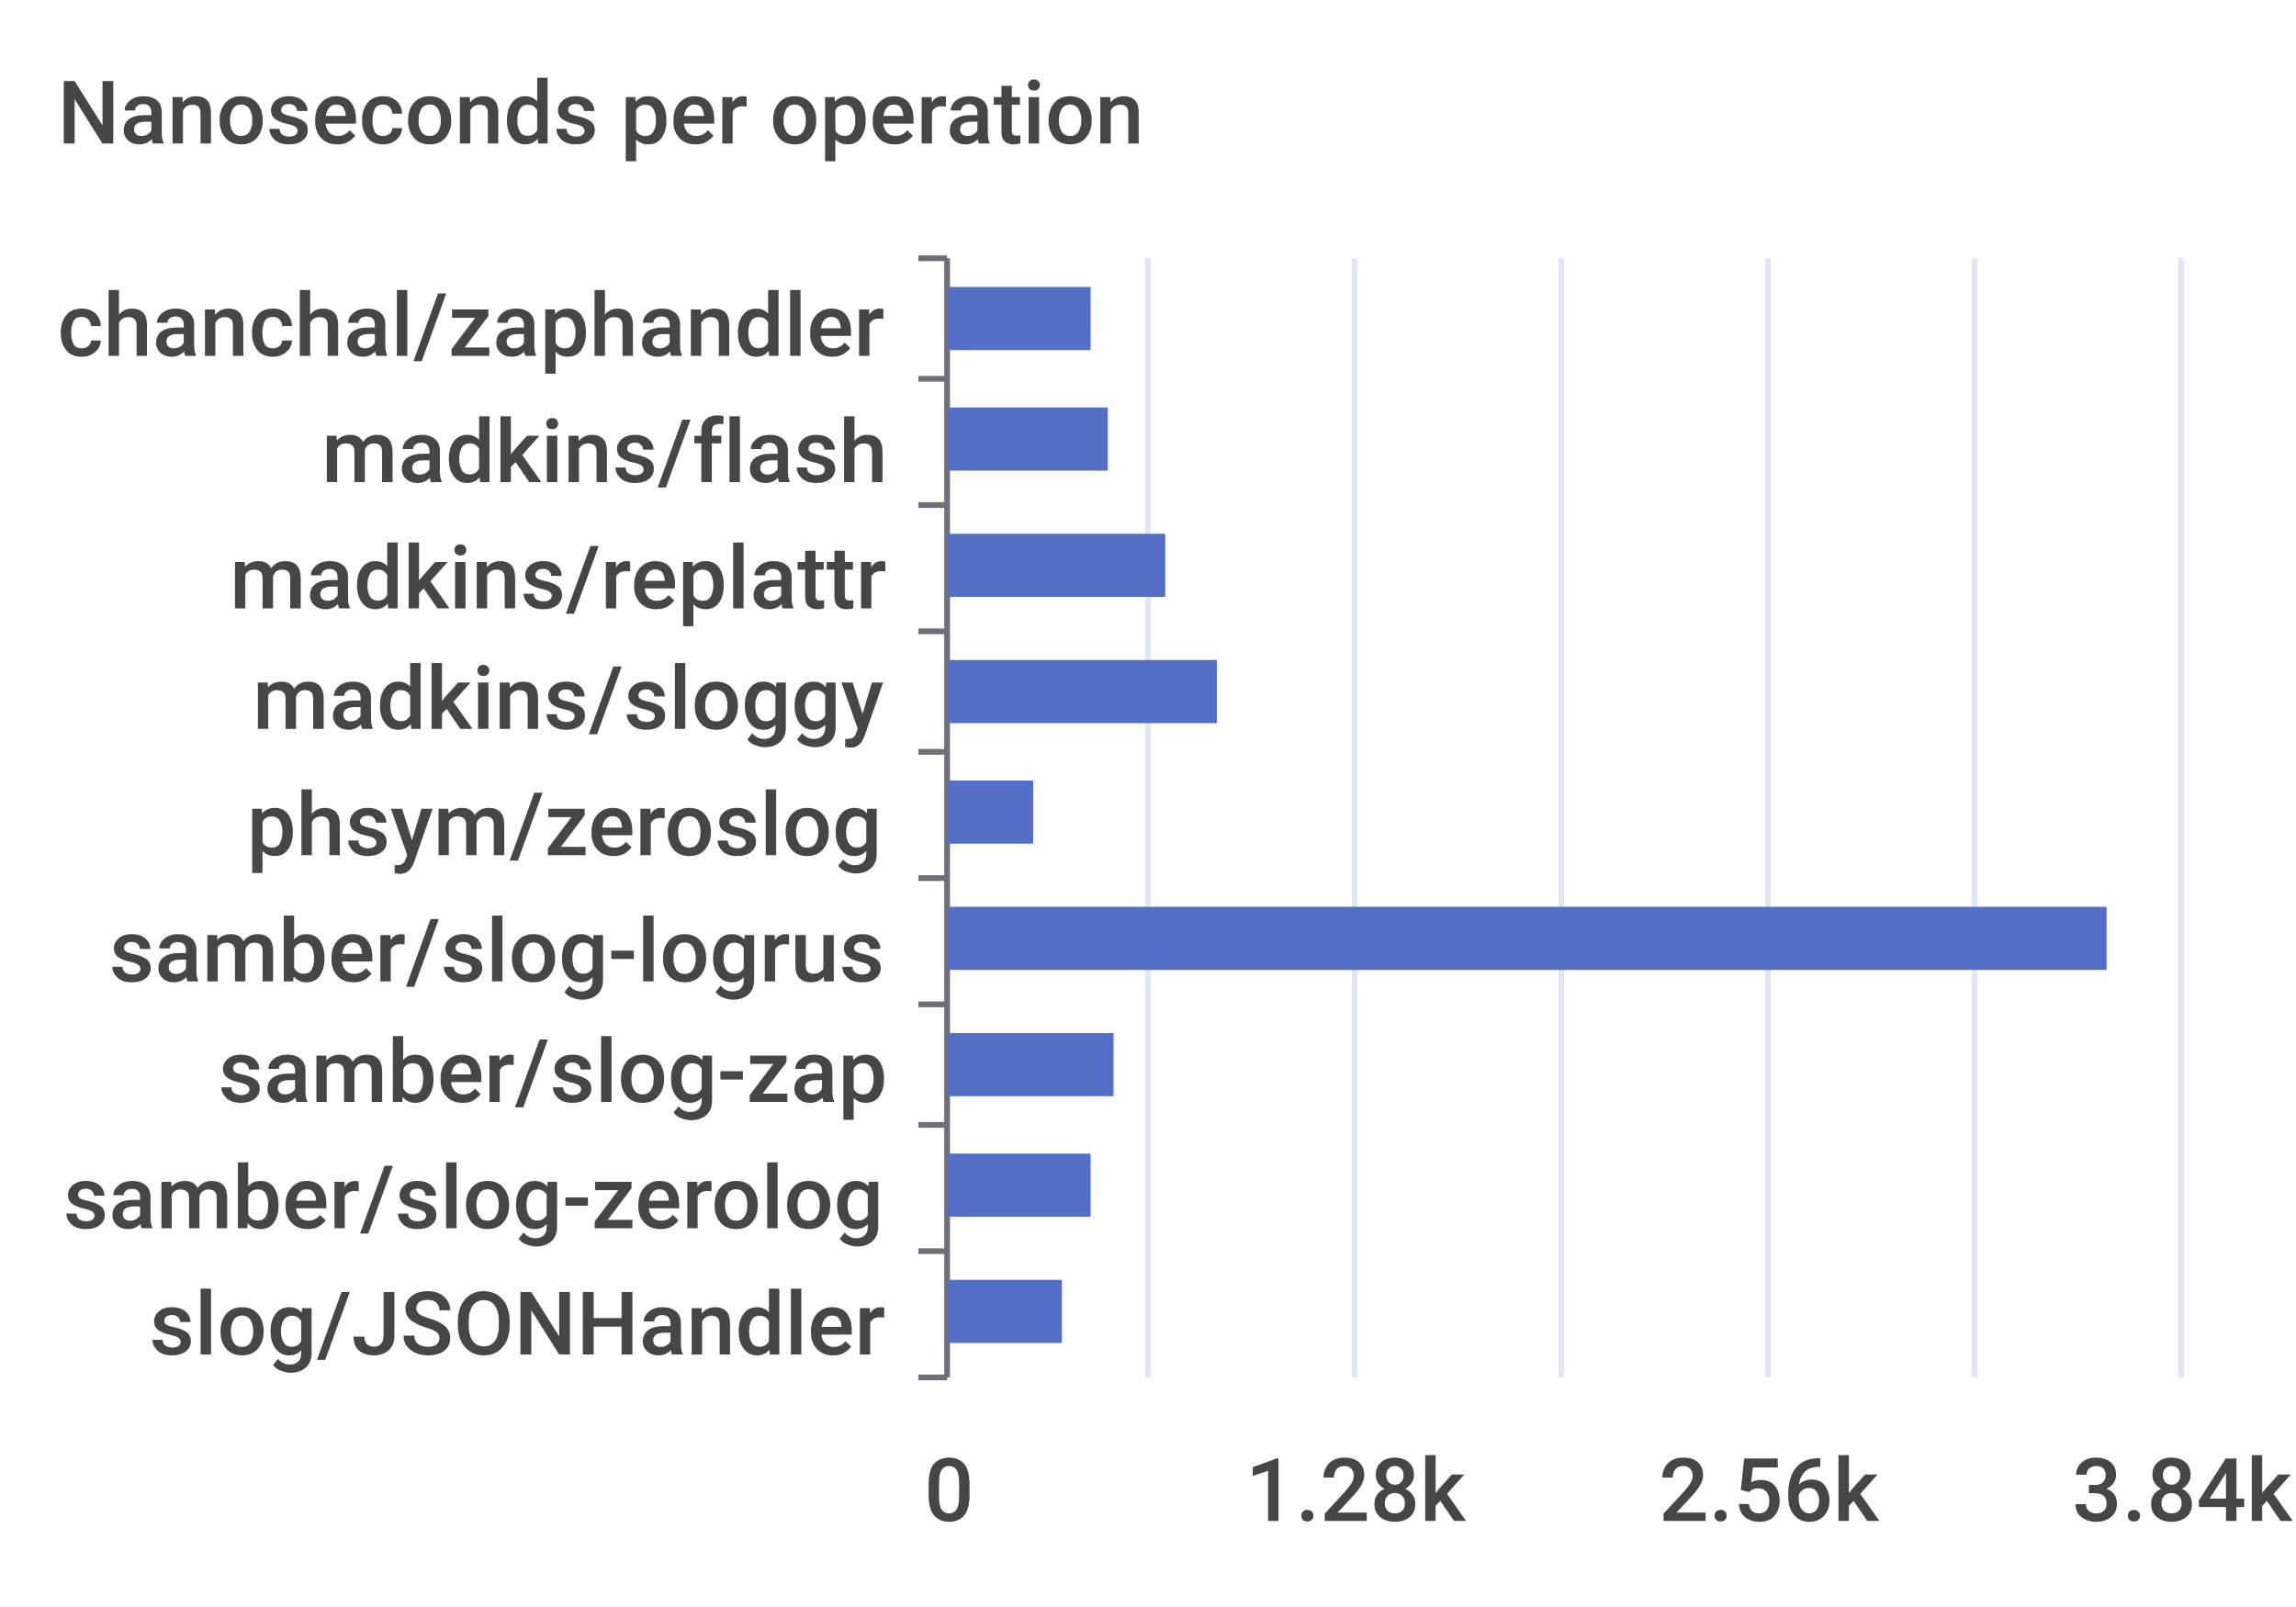
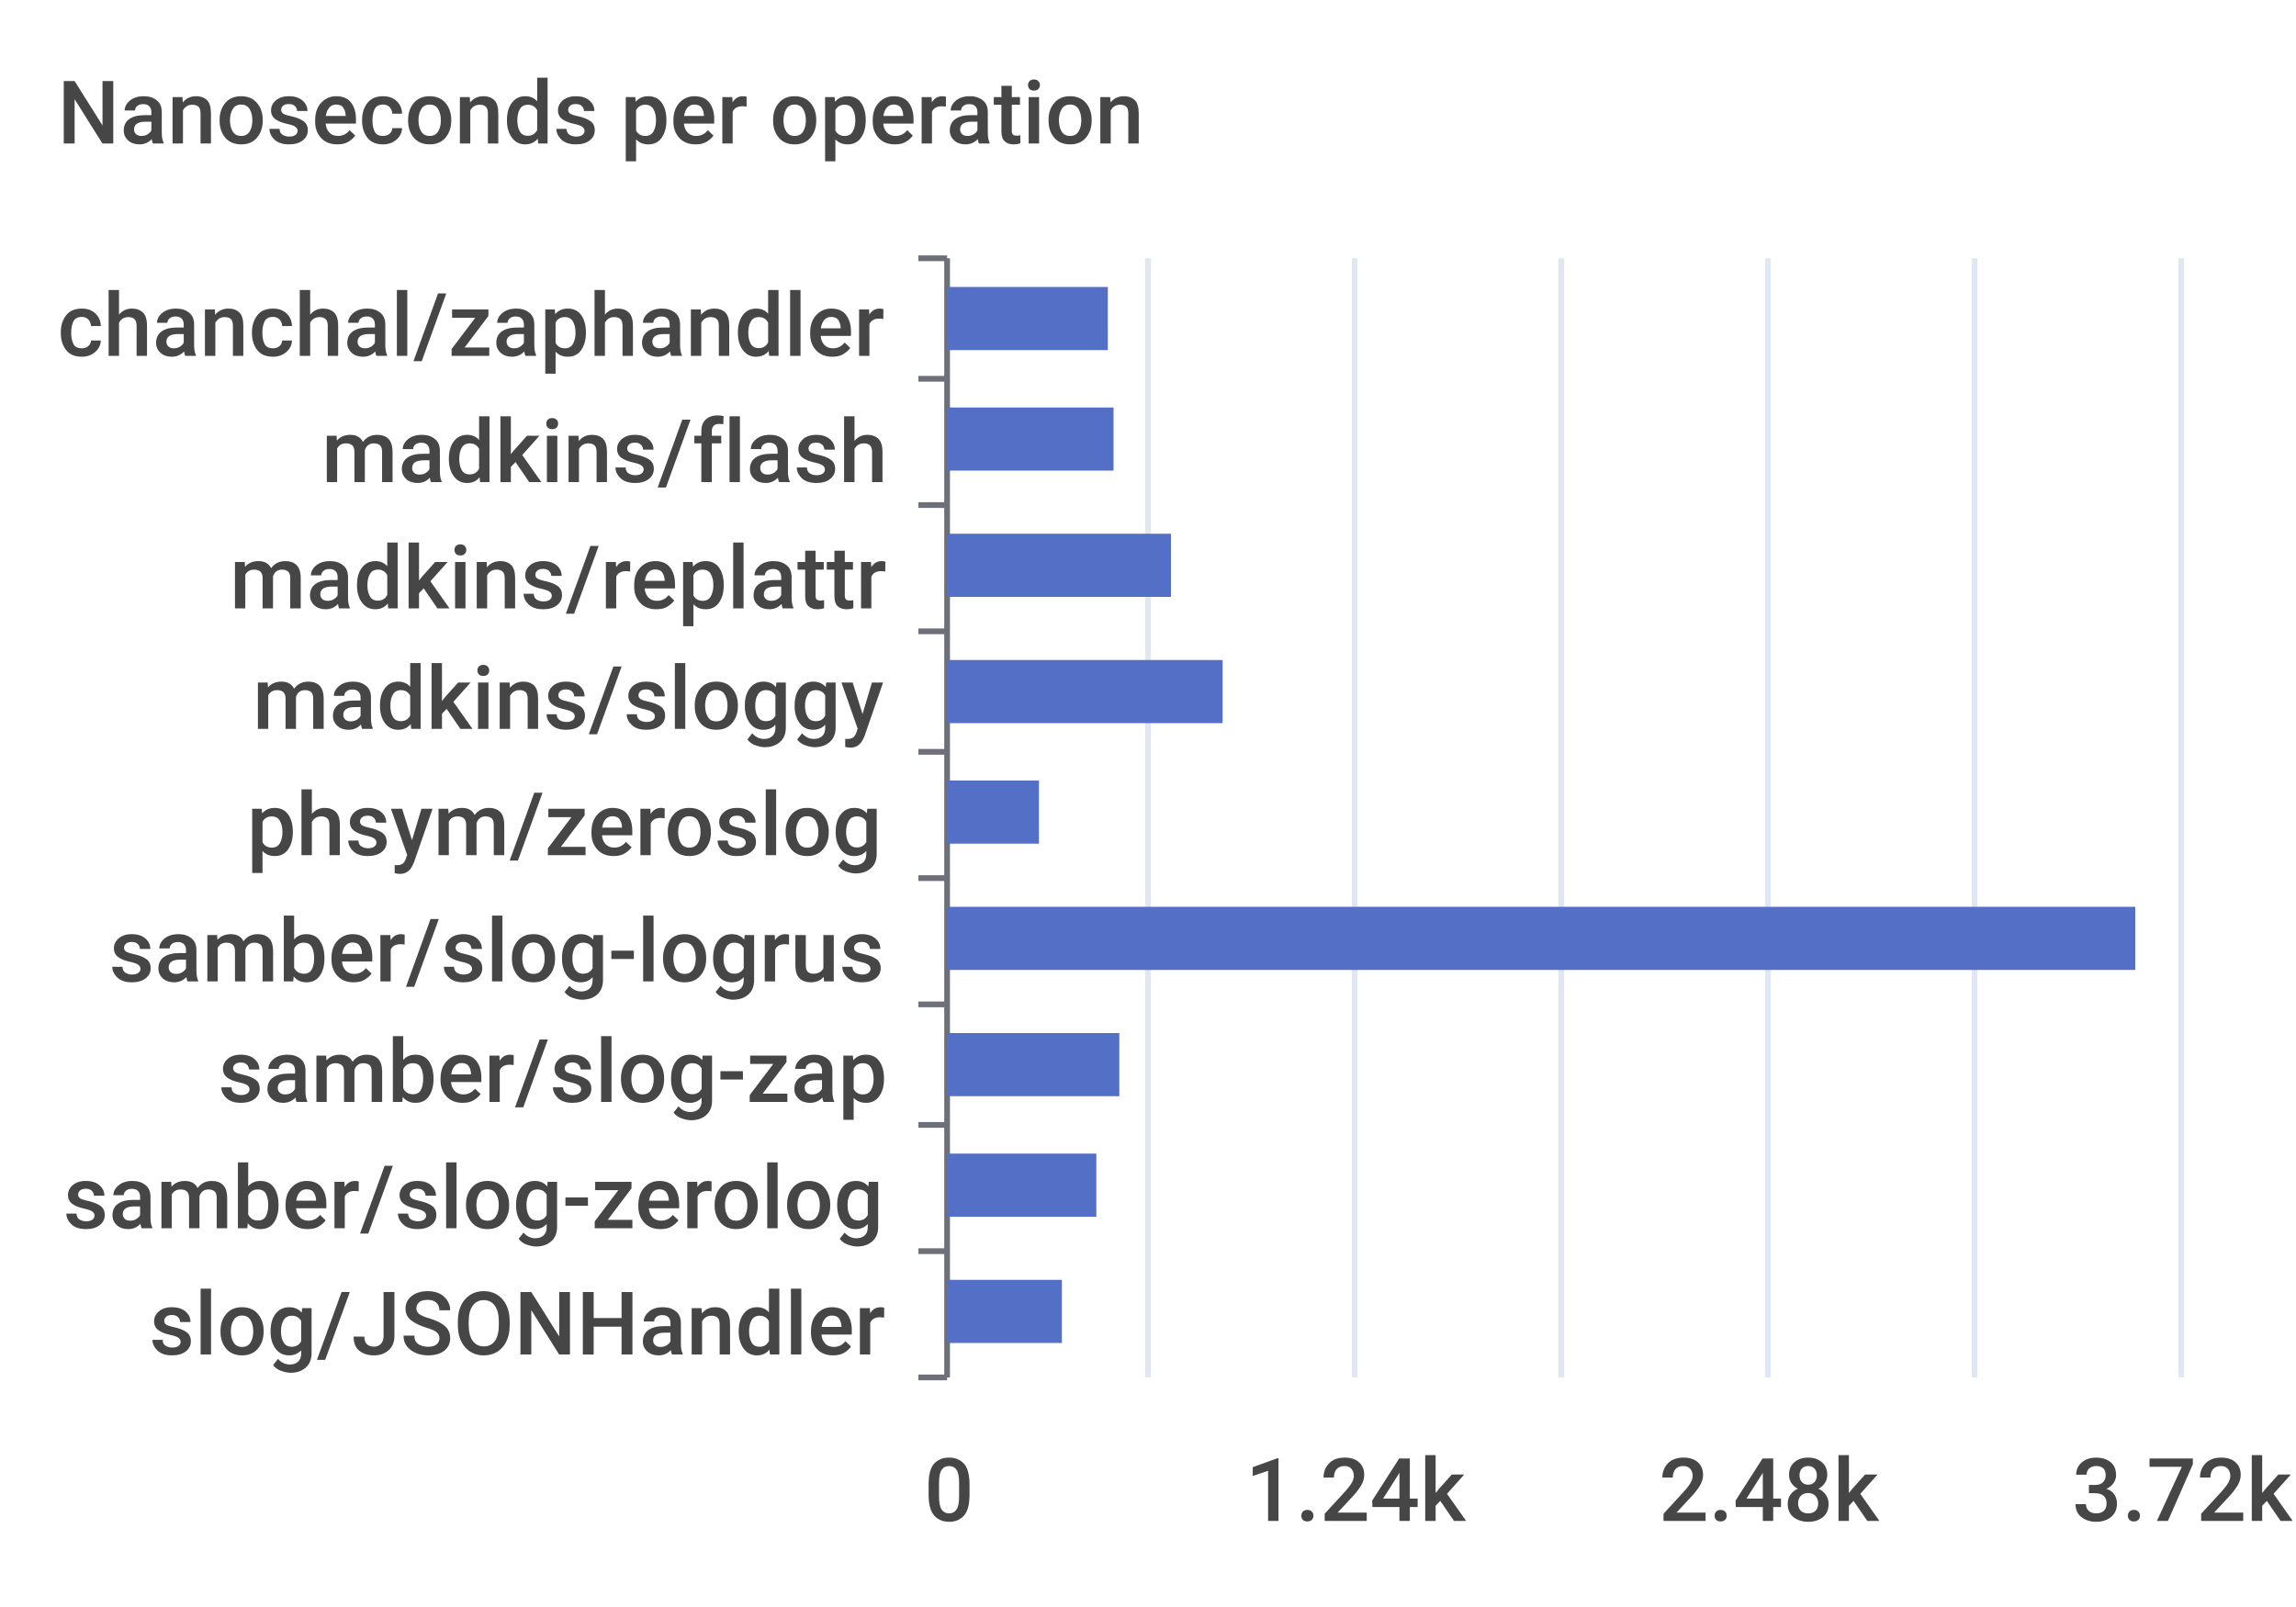
<svg xmlns="http://www.w3.org/2000/svg" width="400" height="280">\n<path d="M 0 0 L 400 0 L 400 280 L 0 280 L 0 0" style="stroke-width:0;stroke:none;fill:rgba(255,255,255,1.0)" />
  <text x="10" y="25" style="stroke-width:0;stroke:none;fill:rgba(70,70,70,1.0);font-size:15.3px;font-family:'Roboto Medium',sans-serif">Nanoseconds per operation</text>
  <path d="M 160 45 L 165 45" style="stroke-width:1;stroke:rgba(110,112,121,1.0);fill:none" />
  <path d="M 160 66 L 165 66" style="stroke-width:1;stroke:rgba(110,112,121,1.0);fill:none" />
  <path d="M 160 88 L 165 88" style="stroke-width:1;stroke:rgba(110,112,121,1.0);fill:none" />
  <path d="M 160 110 L 165 110" style="stroke-width:1;stroke:rgba(110,112,121,1.0);fill:none" />
  <path d="M 160 131 L 165 131" style="stroke-width:1;stroke:rgba(110,112,121,1.0);fill:none" />
  <path d="M 160 153 L 165 153" style="stroke-width:1;stroke:rgba(110,112,121,1.0);fill:none" />
  <path d="M 160 175 L 165 175" style="stroke-width:1;stroke:rgba(110,112,121,1.0);fill:none" />
  <path d="M 160 196 L 165 196" style="stroke-width:1;stroke:rgba(110,112,121,1.0);fill:none" />
  <path d="M 160 218 L 165 218" style="stroke-width:1;stroke:rgba(110,112,121,1.0);fill:none" />
  <path d="M 160 240 L 165 240" style="stroke-width:1;stroke:rgba(110,112,121,1.0);fill:none" />
  <path d="M 165 45 L 165 240" style="stroke-width:1;stroke:rgba(110,112,121,1.0);fill:none" />
  <text x="10" y="62" style="stroke-width:0;stroke:none;fill:rgba(70,70,70,1.0);font-size:15.3px;font-family:'Roboto Medium',sans-serif">chanchal/zaphandler</text>
  <text x="56" y="84" style="stroke-width:0;stroke:none;fill:rgba(70,70,70,1.0);font-size:15.3px;font-family:'Roboto Medium',sans-serif">madkins/flash</text>
  <text x="40" y="106" style="stroke-width:0;stroke:none;fill:rgba(70,70,70,1.0);font-size:15.3px;font-family:'Roboto Medium',sans-serif">madkins/replattr</text>
  <text x="44" y="127" style="stroke-width:0;stroke:none;fill:rgba(70,70,70,1.0);font-size:15.3px;font-family:'Roboto Medium',sans-serif">madkins/sloggy</text>
  <text x="43" y="149" style="stroke-width:0;stroke:none;fill:rgba(70,70,70,1.0);font-size:15.3px;font-family:'Roboto Medium',sans-serif">phsym/zeroslog</text>
  <text x="19" y="171" style="stroke-width:0;stroke:none;fill:rgba(70,70,70,1.0);font-size:15.3px;font-family:'Roboto Medium',sans-serif">samber/slog-logrus</text>
  <text x="38" y="192" style="stroke-width:0;stroke:none;fill:rgba(70,70,70,1.0);font-size:15.3px;font-family:'Roboto Medium',sans-serif">samber/slog-zap</text>
  <text x="11" y="214" style="stroke-width:0;stroke:none;fill:rgba(70,70,70,1.0);font-size:15.3px;font-family:'Roboto Medium',sans-serif">samber/slog-zerolog</text>
  <text x="26" y="236" style="stroke-width:0;stroke:none;fill:rgba(70,70,70,1.0);font-size:15.3px;font-family:'Roboto Medium',sans-serif">slog/JSONHandler</text>
  <text x="161" y="265" style="stroke-width:0;stroke:none;fill:rgba(70,70,70,1.0);font-size:15.3px;font-family:'Roboto Medium',sans-serif">0</text>
-   <text x="217" y="265" style="stroke-width:0;stroke:none;fill:rgba(70,70,70,1.0);font-size:15.3px;font-family:'Roboto Medium',sans-serif">1.28k</text>
-   <text x="289" y="265" style="stroke-width:0;stroke:none;fill:rgba(70,70,70,1.0);font-size:15.3px;font-family:'Roboto Medium',sans-serif">2.56k</text>
-   <text x="361" y="265" style="stroke-width:0;stroke:none;fill:rgba(70,70,70,1.0);font-size:15.3px;font-family:'Roboto Medium',sans-serif">3.84k</text>
+   <text x="217" y="265" style="stroke-width:0;stroke:none;fill:rgba(70,70,70,1.0);font-size:15.3px;font-family:'Roboto Medium',sans-serif">1.24k</text>
+   <text x="289" y="265" style="stroke-width:0;stroke:none;fill:rgba(70,70,70,1.0);font-size:15.3px;font-family:'Roboto Medium',sans-serif">2.48k</text>
+   <text x="361" y="265" style="stroke-width:0;stroke:none;fill:rgba(70,70,70,1.0);font-size:15.3px;font-family:'Roboto Medium',sans-serif">3.72k</text>
  <path d="M 200 45 L 200 240" style="stroke-width:1;stroke:rgba(224,230,242,1.0);fill:none" />
  <path d="M 236 45 L 236 240" style="stroke-width:1;stroke:rgba(224,230,242,1.0);fill:none" />
  <path d="M 272 45 L 272 240" style="stroke-width:1;stroke:rgba(224,230,242,1.0);fill:none" />
  <path d="M 308 45 L 308 240" style="stroke-width:1;stroke:rgba(224,230,242,1.0);fill:none" />
  <path d="M 344 45 L 344 240" style="stroke-width:1;stroke:rgba(224,230,242,1.0);fill:none" />
  <path d="M 380 45 L 380 240" style="stroke-width:1;stroke:rgba(224,230,242,1.0);fill:none" />
  <path d="M 165 223 L 185 223 L 185 234 L 165 234 L 165 223" style="stroke-width:0;stroke:none;fill:rgba(84,112,198,1.0)" />
-   <path d="M 165 201 L 190 201 L 190 212 L 165 212 L 165 201" style="stroke-width:0;stroke:none;fill:rgba(84,112,198,1.0)" />
-   <path d="M 165 180 L 194 180 L 194 191 L 165 191 L 165 180" style="stroke-width:0;stroke:none;fill:rgba(84,112,198,1.0)" />
-   <path d="M 165 158 L 367 158 L 367 169 L 165 169 L 165 158" style="stroke-width:0;stroke:none;fill:rgba(84,112,198,1.0)" />
-   <path d="M 165 136 L 180 136 L 180 147 L 165 147 L 165 136" style="stroke-width:0;stroke:none;fill:rgba(84,112,198,1.0)" />
-   <path d="M 165 115 L 212 115 L 212 126 L 165 126 L 165 115" style="stroke-width:0;stroke:none;fill:rgba(84,112,198,1.0)" />
-   <path d="M 165 93 L 203 93 L 203 104 L 165 104 L 165 93" style="stroke-width:0;stroke:none;fill:rgba(84,112,198,1.0)" />
-   <path d="M 165 71 L 193 71 L 193 82 L 165 82 L 165 71" style="stroke-width:0;stroke:none;fill:rgba(84,112,198,1.0)" />
-   <path d="M 165 50 L 190 50 L 190 61 L 165 61 L 165 50" style="stroke-width:0;stroke:none;fill:rgba(84,112,198,1.0)" />
+   <path d="M 165 201 L 191 201 L 191 212 L 165 212 L 165 201" style="stroke-width:0;stroke:none;fill:rgba(84,112,198,1.0)" />
+   <path d="M 165 180 L 195 180 L 195 191 L 165 191 L 165 180" style="stroke-width:0;stroke:none;fill:rgba(84,112,198,1.0)" />
+   <path d="M 165 158 L 372 158 L 372 169 L 165 169 L 165 158" style="stroke-width:0;stroke:none;fill:rgba(84,112,198,1.0)" />
+   <path d="M 165 136 L 181 136 L 181 147 L 165 147 L 165 136" style="stroke-width:0;stroke:none;fill:rgba(84,112,198,1.0)" />
+   <path d="M 165 115 L 213 115 L 213 126 L 165 126 L 165 115" style="stroke-width:0;stroke:none;fill:rgba(84,112,198,1.0)" />
+   <path d="M 165 93 L 204 93 L 204 104 L 165 104 L 165 93" style="stroke-width:0;stroke:none;fill:rgba(84,112,198,1.0)" />
+   <path d="M 165 71 L 194 71 L 194 82 L 165 82 L 165 71" style="stroke-width:0;stroke:none;fill:rgba(84,112,198,1.0)" />
+   <path d="M 165 50 L 193 50 L 193 61 L 165 61 L 165 50" style="stroke-width:0;stroke:none;fill:rgba(84,112,198,1.0)" />
</svg>
